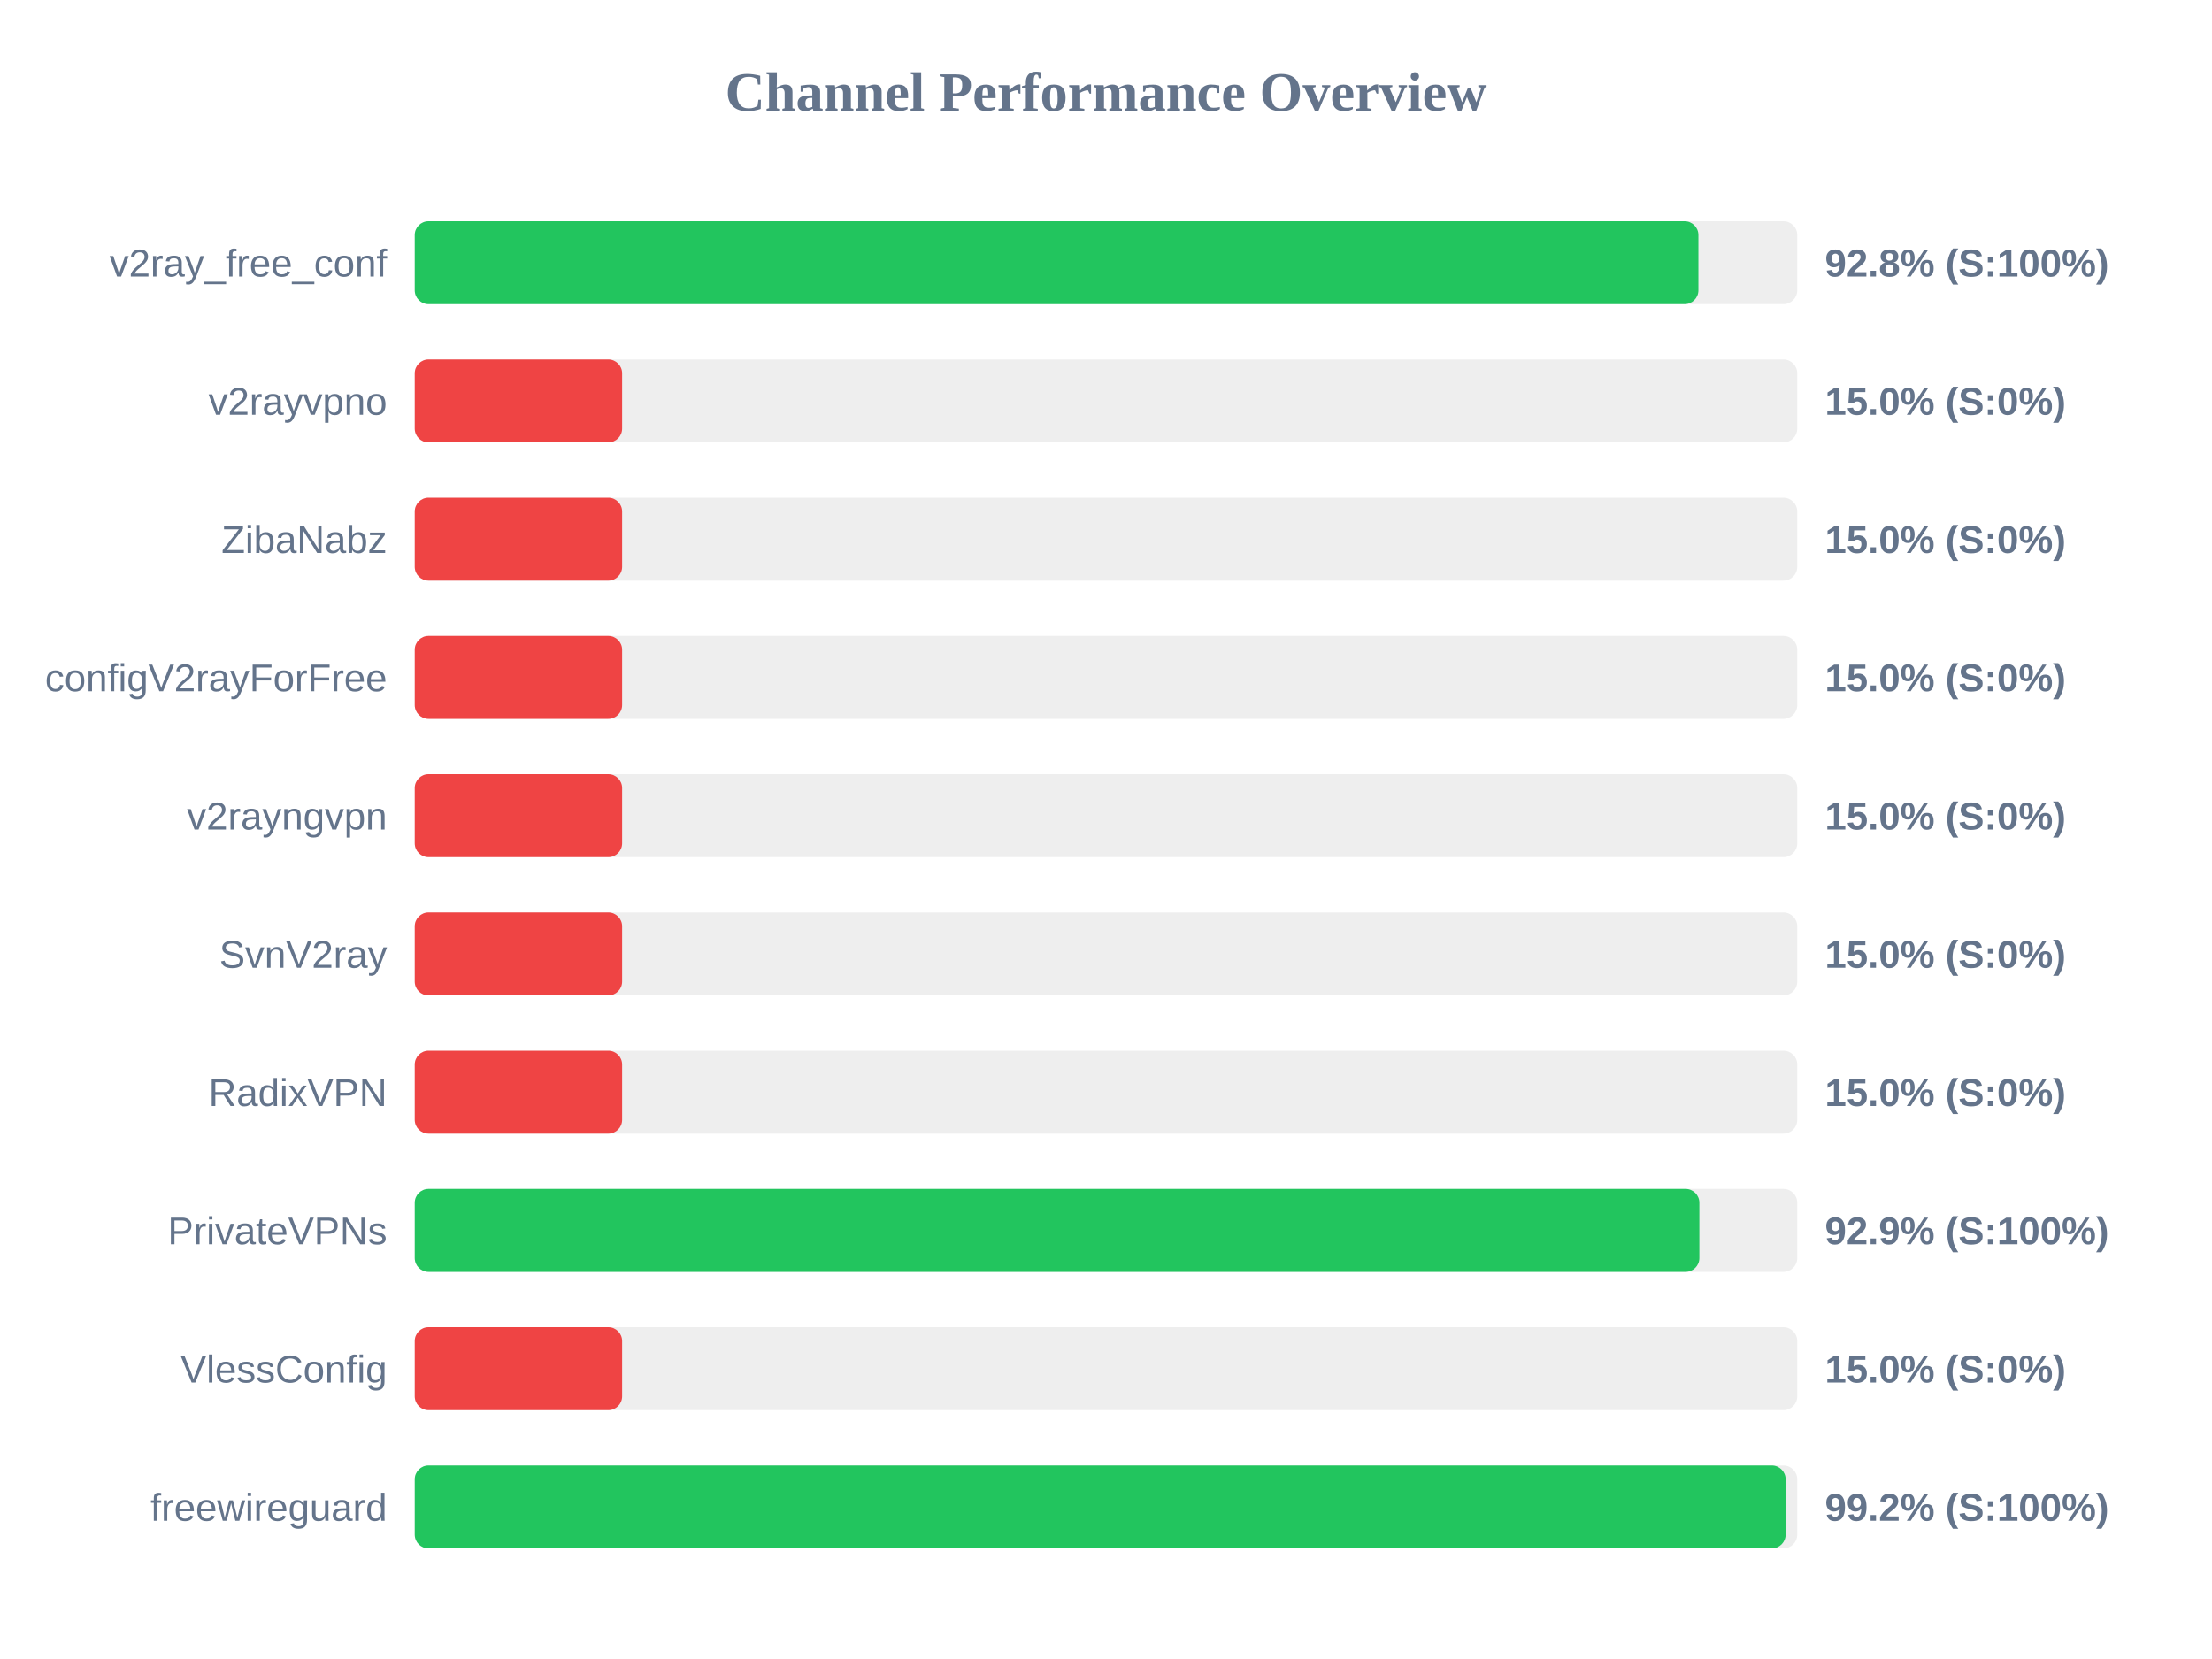
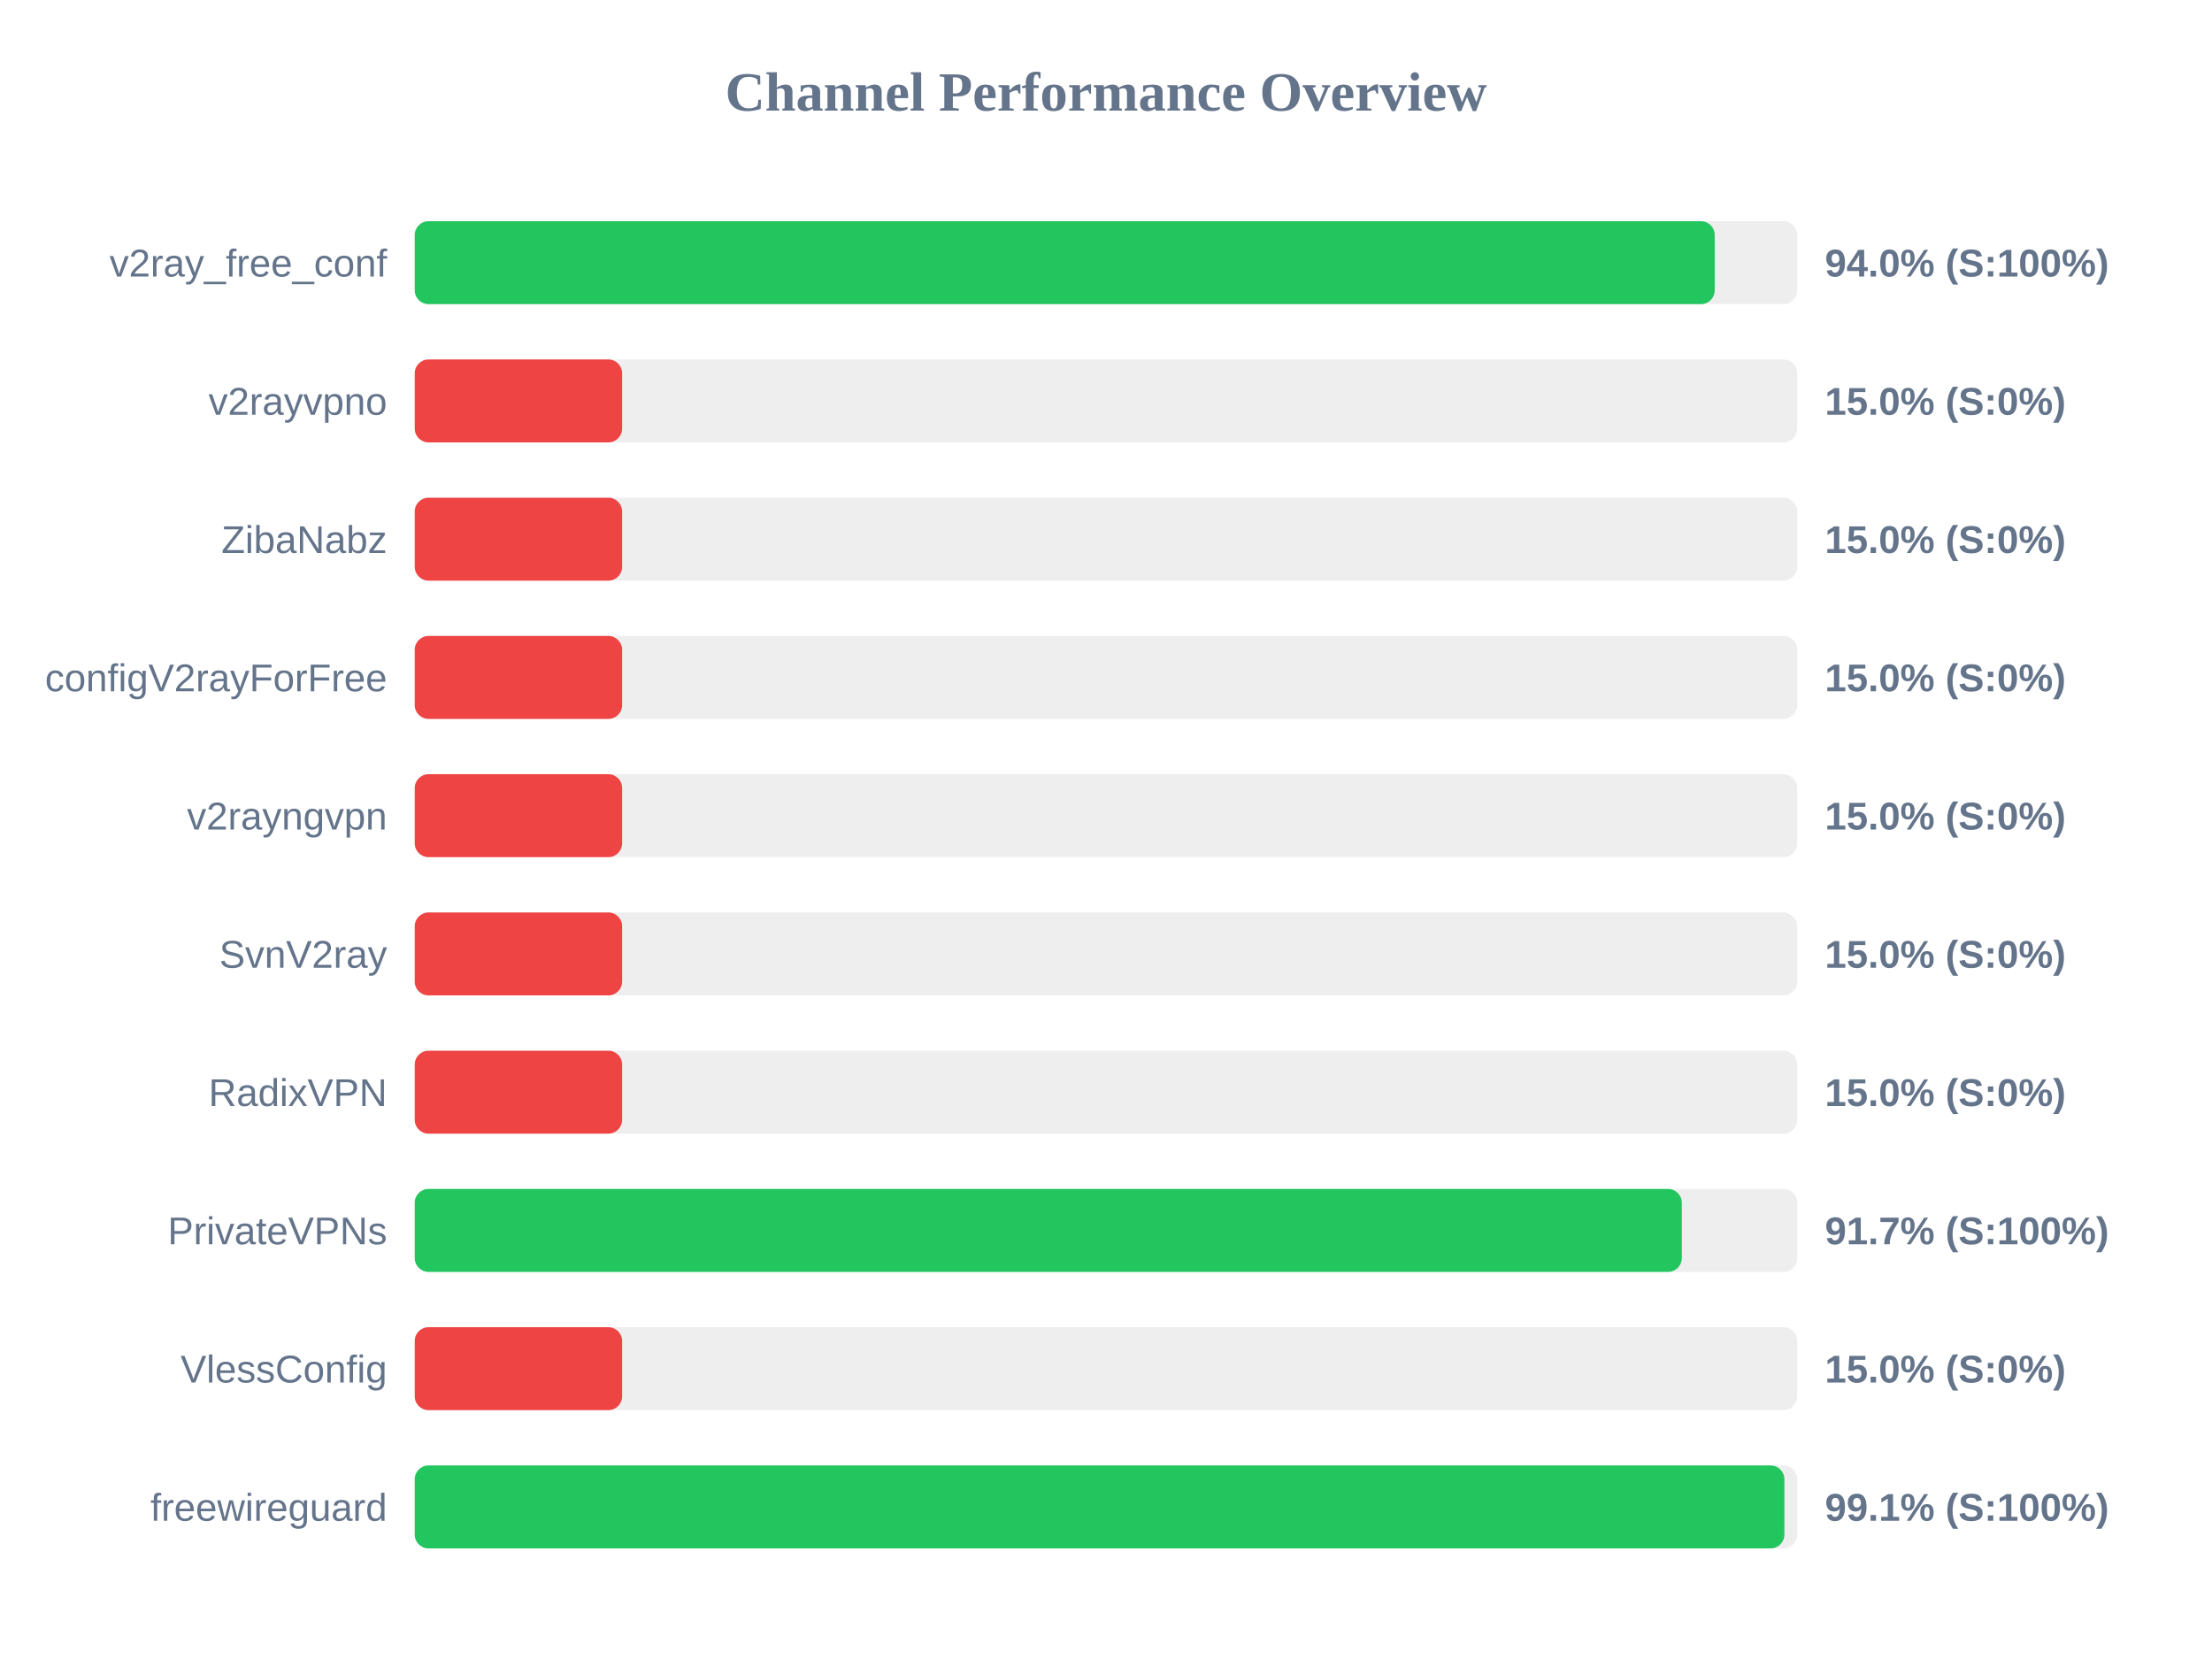
<svg xmlns="http://www.w3.org/2000/svg" width="800" height="600" version="1.1">
  <style>
        .row { font: 14px Arial; fill: #64748b; }
        .score { font: bold 14px Arial; fill: #64748b; }
    </style>
  <text x="400" y="40" text-anchor="middle" font-size="20px" font-weight="bold" fill="#64748b">Channel Performance Overview</text>
  <rect x="150" y="80" width="500" height="30" fill="#eee" rx="5" />
-   <rect x="150" y="80" width="464.25" height="30" fill="#22c55e" rx="5" />
+   <rect x="150" y="80" width="470.15" height="30" fill="#22c55e" rx="5" />
  <text x="140" y="100" text-anchor="end" class="row">v2ray_free_conf</text>
-   <text x="660" y="100" text-anchor="start" class="score">92.8% (S:100%)</text>
+   <text x="660" y="100" text-anchor="start" class="score">94.0% (S:100%)</text>
  <rect x="150" y="130" width="500" height="30" fill="#eee" rx="5" />
  <rect x="150" y="130" width="75.0" height="30" fill="#ef4444" rx="5" />
  <text x="140" y="150" text-anchor="end" class="row">v2rayvpno</text>
  <text x="660" y="150" text-anchor="start" class="score">15.0% (S:0%)</text>
  <rect x="150" y="180" width="500" height="30" fill="#eee" rx="5" />
  <rect x="150" y="180" width="75.0" height="30" fill="#ef4444" rx="5" />
  <text x="140" y="200" text-anchor="end" class="row">ZibaNabz</text>
  <text x="660" y="200" text-anchor="start" class="score">15.0% (S:0%)</text>
  <rect x="150" y="230" width="500" height="30" fill="#eee" rx="5" />
  <rect x="150" y="230" width="75.0" height="30" fill="#ef4444" rx="5" />
  <text x="140" y="250" text-anchor="end" class="row">configV2rayForFree</text>
  <text x="660" y="250" text-anchor="start" class="score">15.0% (S:0%)</text>
  <rect x="150" y="280" width="500" height="30" fill="#eee" rx="5" />
  <rect x="150" y="280" width="75.0" height="30" fill="#ef4444" rx="5" />
  <text x="140" y="300" text-anchor="end" class="row">v2rayngvpn</text>
  <text x="660" y="300" text-anchor="start" class="score">15.0% (S:0%)</text>
  <rect x="150" y="330" width="500" height="30" fill="#eee" rx="5" />
  <rect x="150" y="330" width="75.0" height="30" fill="#ef4444" rx="5" />
  <text x="140" y="350" text-anchor="end" class="row">SvnV2ray</text>
  <text x="660" y="350" text-anchor="start" class="score">15.0% (S:0%)</text>
  <rect x="150" y="380" width="500" height="30" fill="#eee" rx="5" />
  <rect x="150" y="380" width="75.0" height="30" fill="#ef4444" rx="5" />
  <text x="140" y="400" text-anchor="end" class="row">RadixVPN</text>
  <text x="660" y="400" text-anchor="start" class="score">15.0% (S:0%)</text>
  <rect x="150" y="430" width="500" height="30" fill="#eee" rx="5" />
-   <rect x="150" y="430" width="464.6" height="30" fill="#22c55e" rx="5" />
+   <rect x="150" y="430" width="458.25" height="30" fill="#22c55e" rx="5" />
  <text x="140" y="450" text-anchor="end" class="row">PrivateVPNs</text>
-   <text x="660" y="450" text-anchor="start" class="score">92.9% (S:100%)</text>
+   <text x="660" y="450" text-anchor="start" class="score">91.7% (S:100%)</text>
  <rect x="150" y="480" width="500" height="30" fill="#eee" rx="5" />
  <rect x="150" y="480" width="75.0" height="30" fill="#ef4444" rx="5" />
  <text x="140" y="500" text-anchor="end" class="row">VlessConfig</text>
  <text x="660" y="500" text-anchor="start" class="score">15.0% (S:0%)</text>
  <rect x="150" y="530" width="500" height="30" fill="#eee" rx="5" />
-   <rect x="150" y="530" width="495.8" height="30" fill="#22c55e" rx="5" />
+   <rect x="150" y="530" width="495.35" height="30" fill="#22c55e" rx="5" />
  <text x="140" y="550" text-anchor="end" class="row">freewireguard</text>
-   <text x="660" y="550" text-anchor="start" class="score">99.2% (S:100%)</text>
+   <text x="660" y="550" text-anchor="start" class="score">99.1% (S:100%)</text>
</svg>
